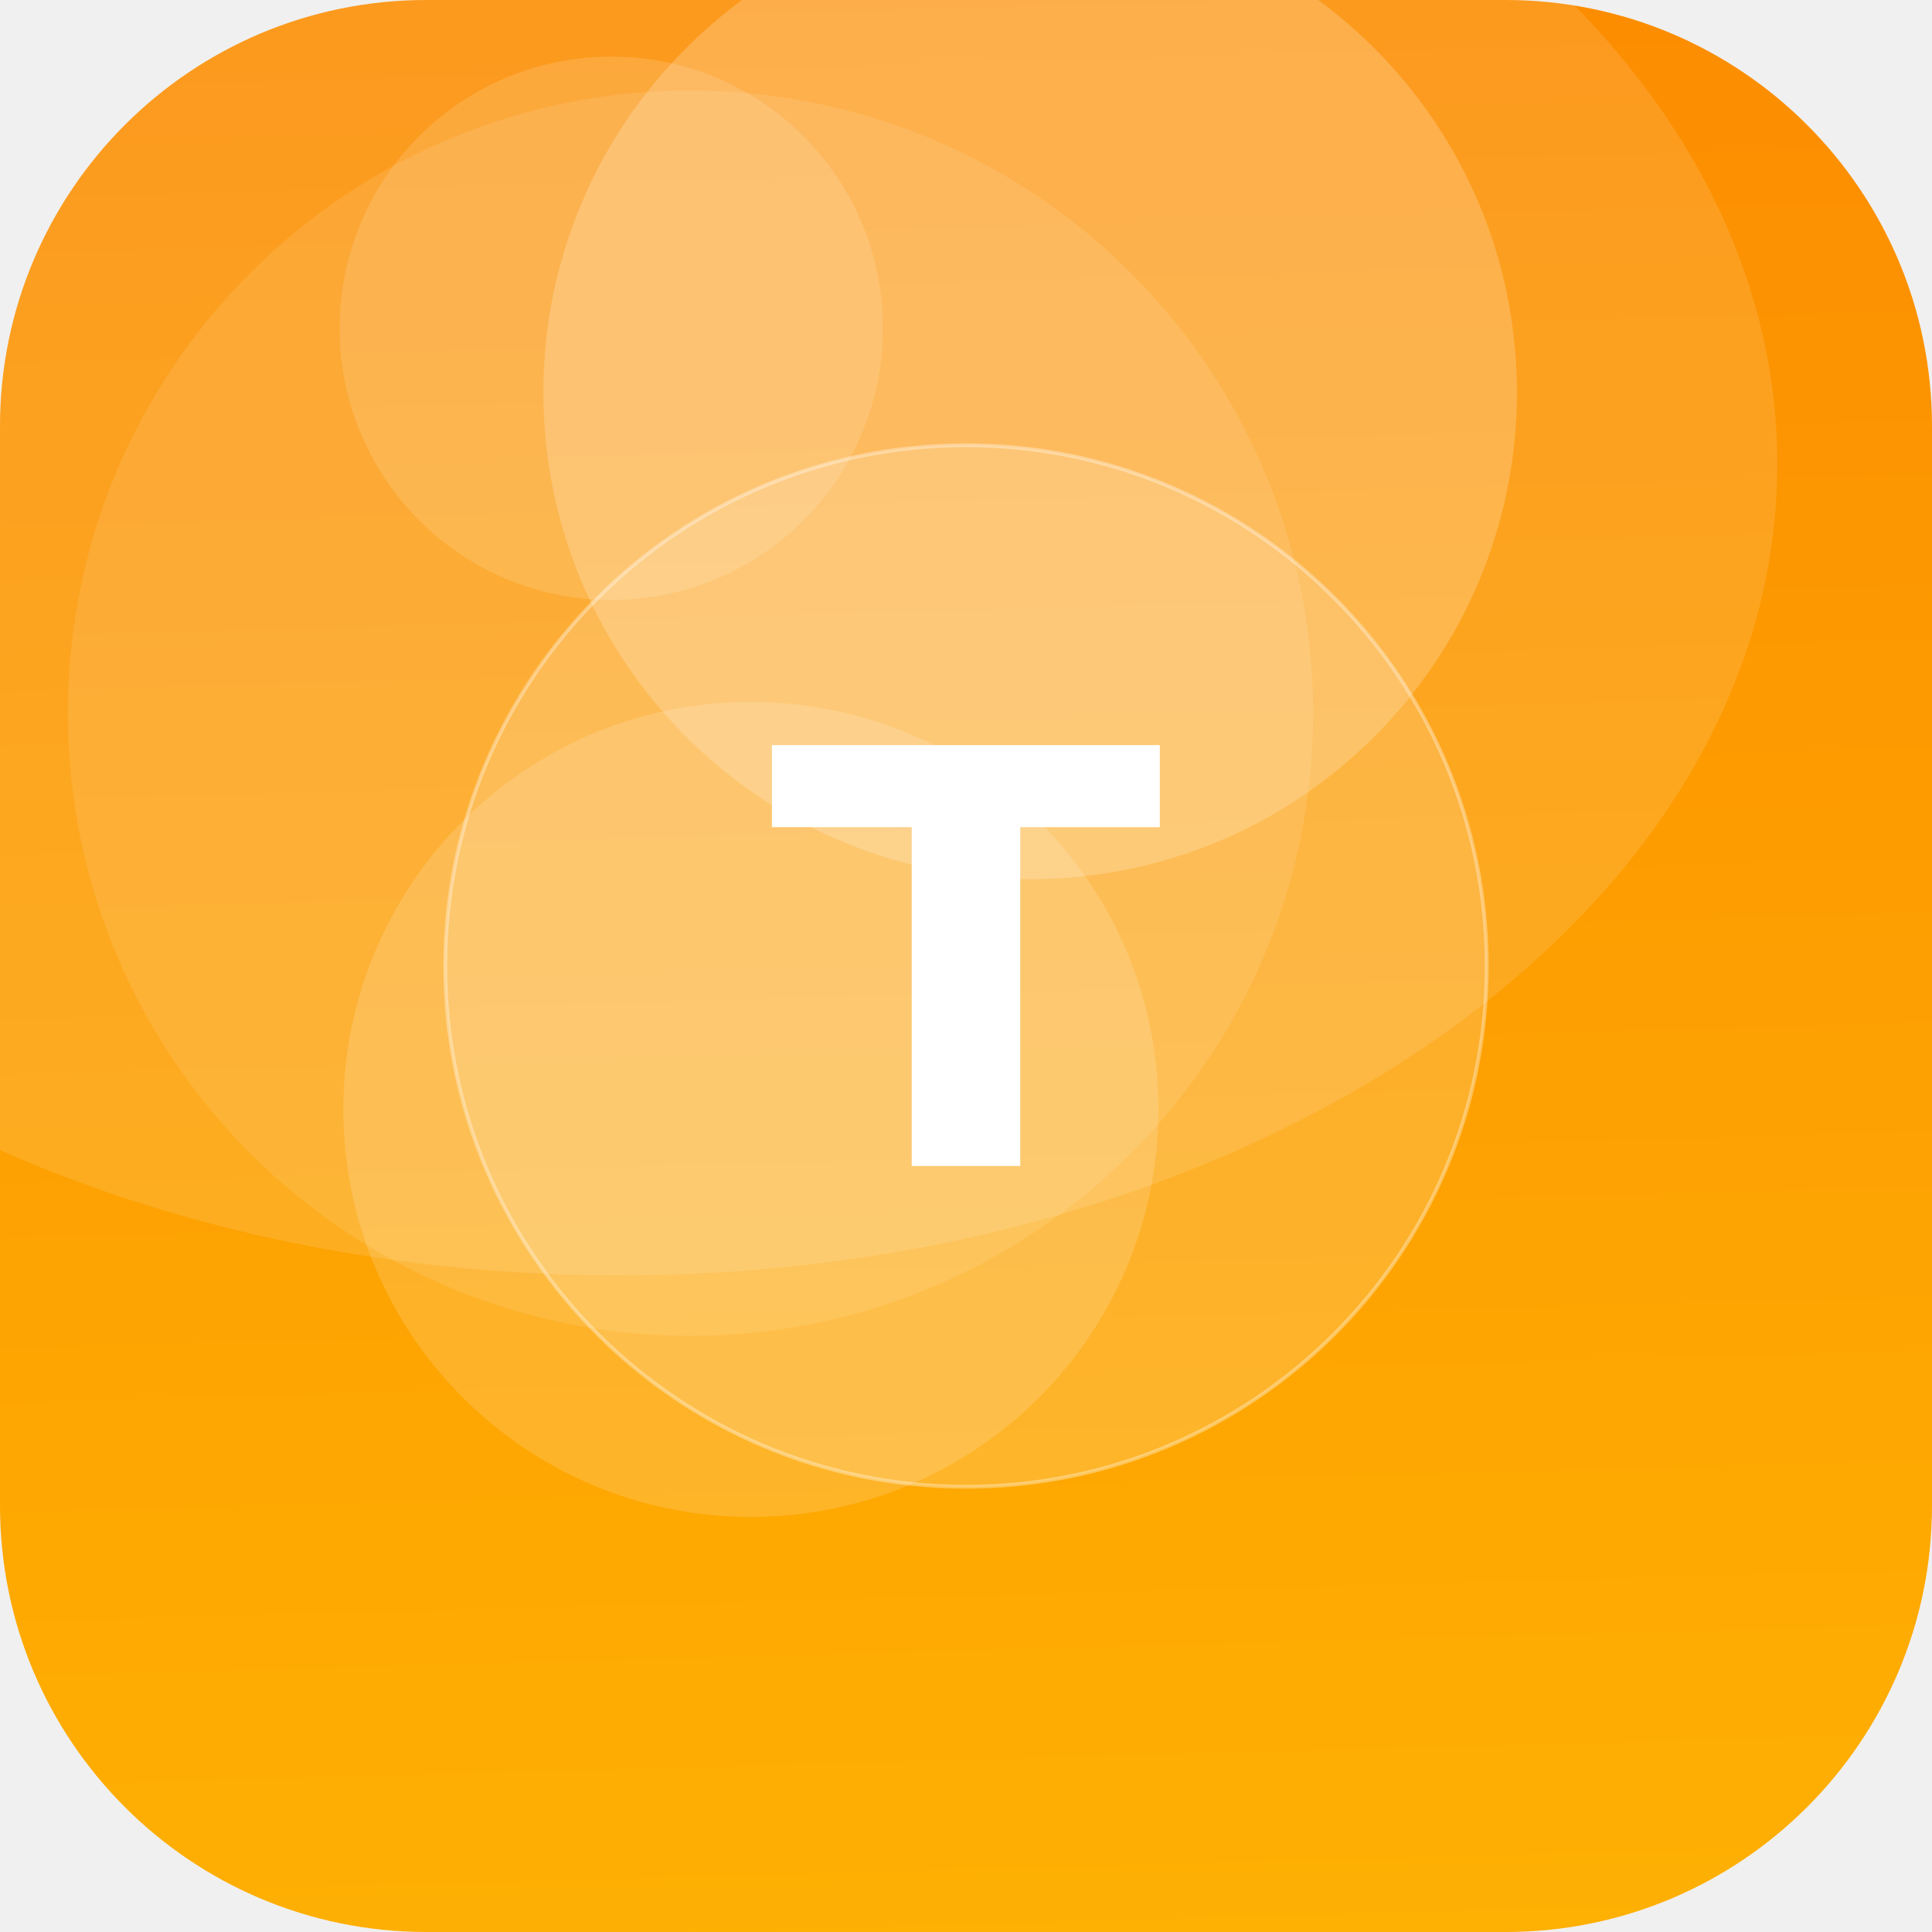
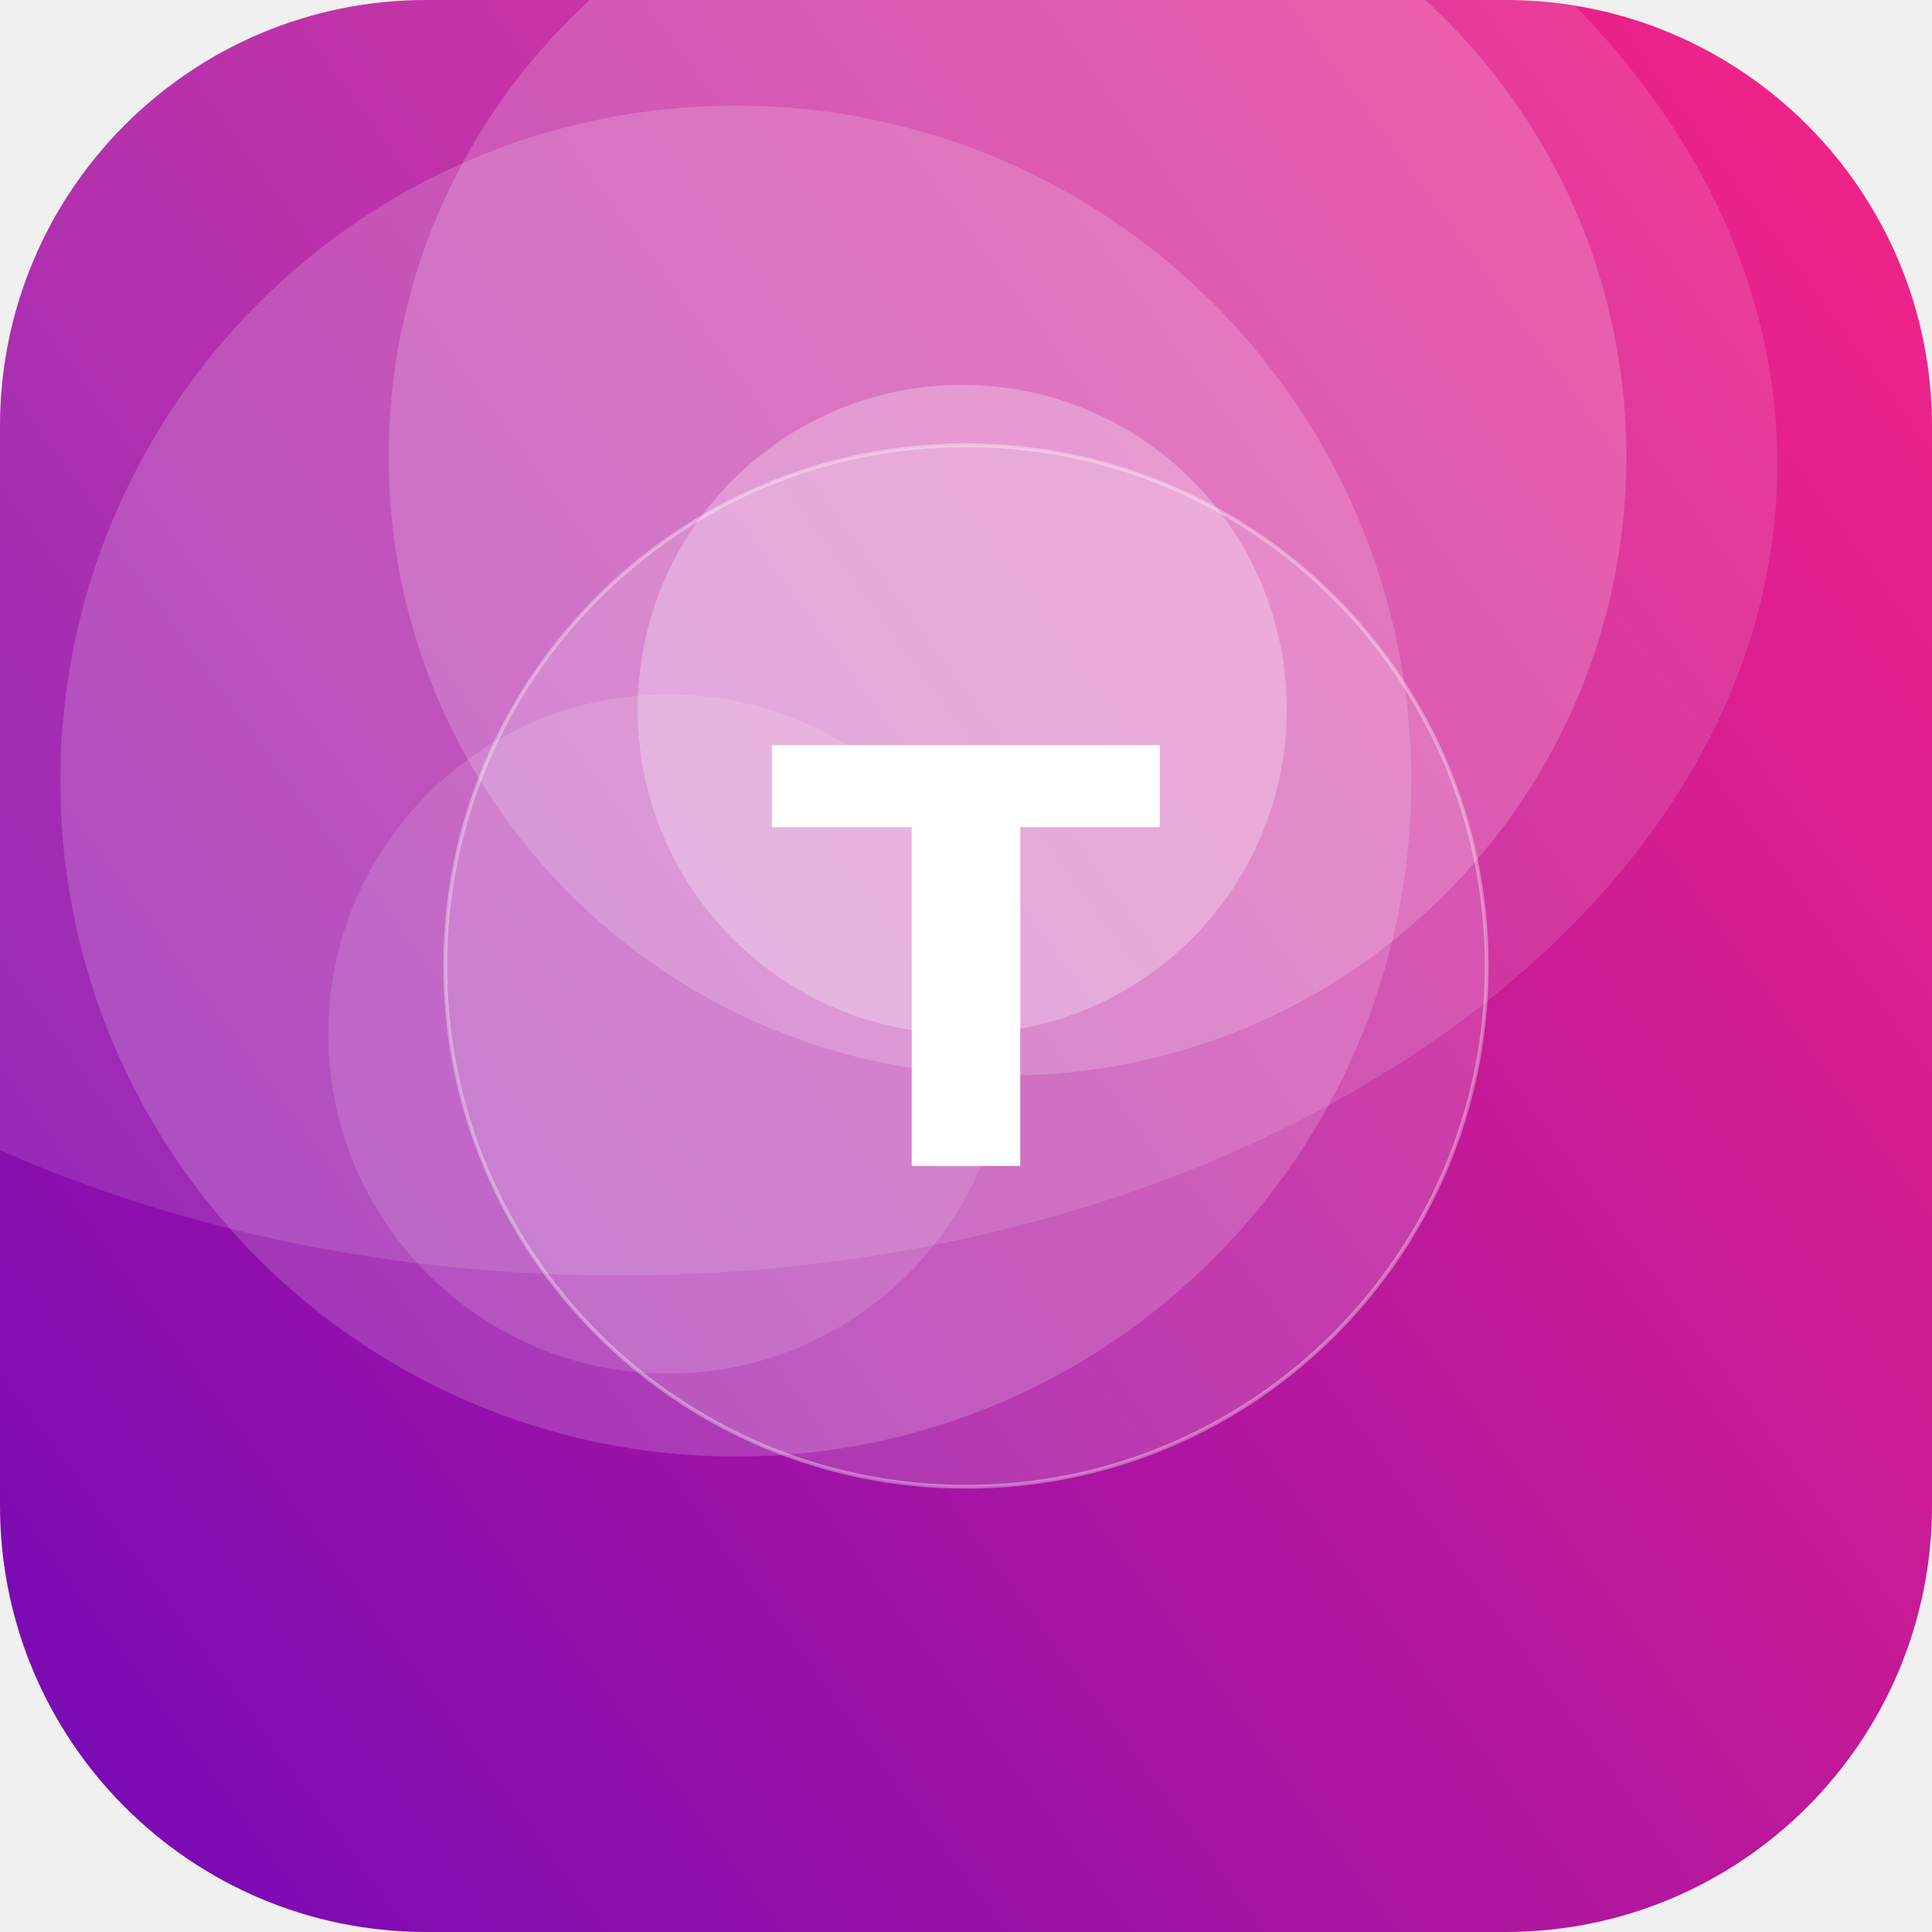
<svg xmlns="http://www.w3.org/2000/svg" width="512" height="512" viewBox="0 0 512 512">
  <defs>
-     <linearGradient id="g" x1="0" y1="0" x2="1" y2="1" gradientTransform="rotate(224 0.5 0.5)">
-       <stop offset="0" stop-color="#FFB703" />
-       <stop offset="1" stop-color="#FB8500" />
+     <linearGradient id="g" x1="0" y1="0" x2="1" y2="1" gradientTransform="rotate(99 0.5 0.5)">
+       <stop offset="0" stop-color="#F72585" />
+       <stop offset="1" stop-color="#7209B7" />
    </linearGradient>
    <clipPath id="c">
      <rect width="512" height="512" rx="113" />
    </clipPath>
  </defs>
  <g clip-path="url(#c)">
    <rect width="512" height="512" fill="url(#g)" />
-     <circle cx="273" cy="104" r="129" fill="#FFFFFF" fill-opacity="0.20" />
-     <circle cx="162" cy="87" r="72" fill="#FFFFFF" fill-opacity="0.13" />
-     <circle cx="199" cy="294" r="108" fill="#FFFFFF" fill-opacity="0.15" />
-     <circle cx="183" cy="189" r="165" fill="#FFFFFF" fill-opacity="0.10" />
+     <circle cx="195" cy="207" r="179" fill="#FFFFFF" fill-opacity="0.17" />
+     <circle cx="177" cy="274" r="90" fill="#FFFFFF" fill-opacity="0.13" />
+     <circle cx="255" cy="188" r="86" fill="#FFFFFF" fill-opacity="0.27" />
+     <circle cx="267" cy="121" r="164" fill="#FFFFFF" fill-opacity="0.18" />
    <ellipse cx="164" cy="123" rx="307" ry="215" fill="#FFFFFF" fill-opacity="0.12" />
    <circle cx="256" cy="256" r="138" fill="#FFFFFF" fill-opacity="0.16" stroke="#FFFFFF" stroke-opacity="0.35" />
    <text x="50%" y="50%" dy="53" text-anchor="middle" font-family="DejaVu Sans, Helvetica, Arial, sans-serif" font-weight="bold" font-size="153" fill="#FFFFFF">T</text>
  </g>
</svg>
